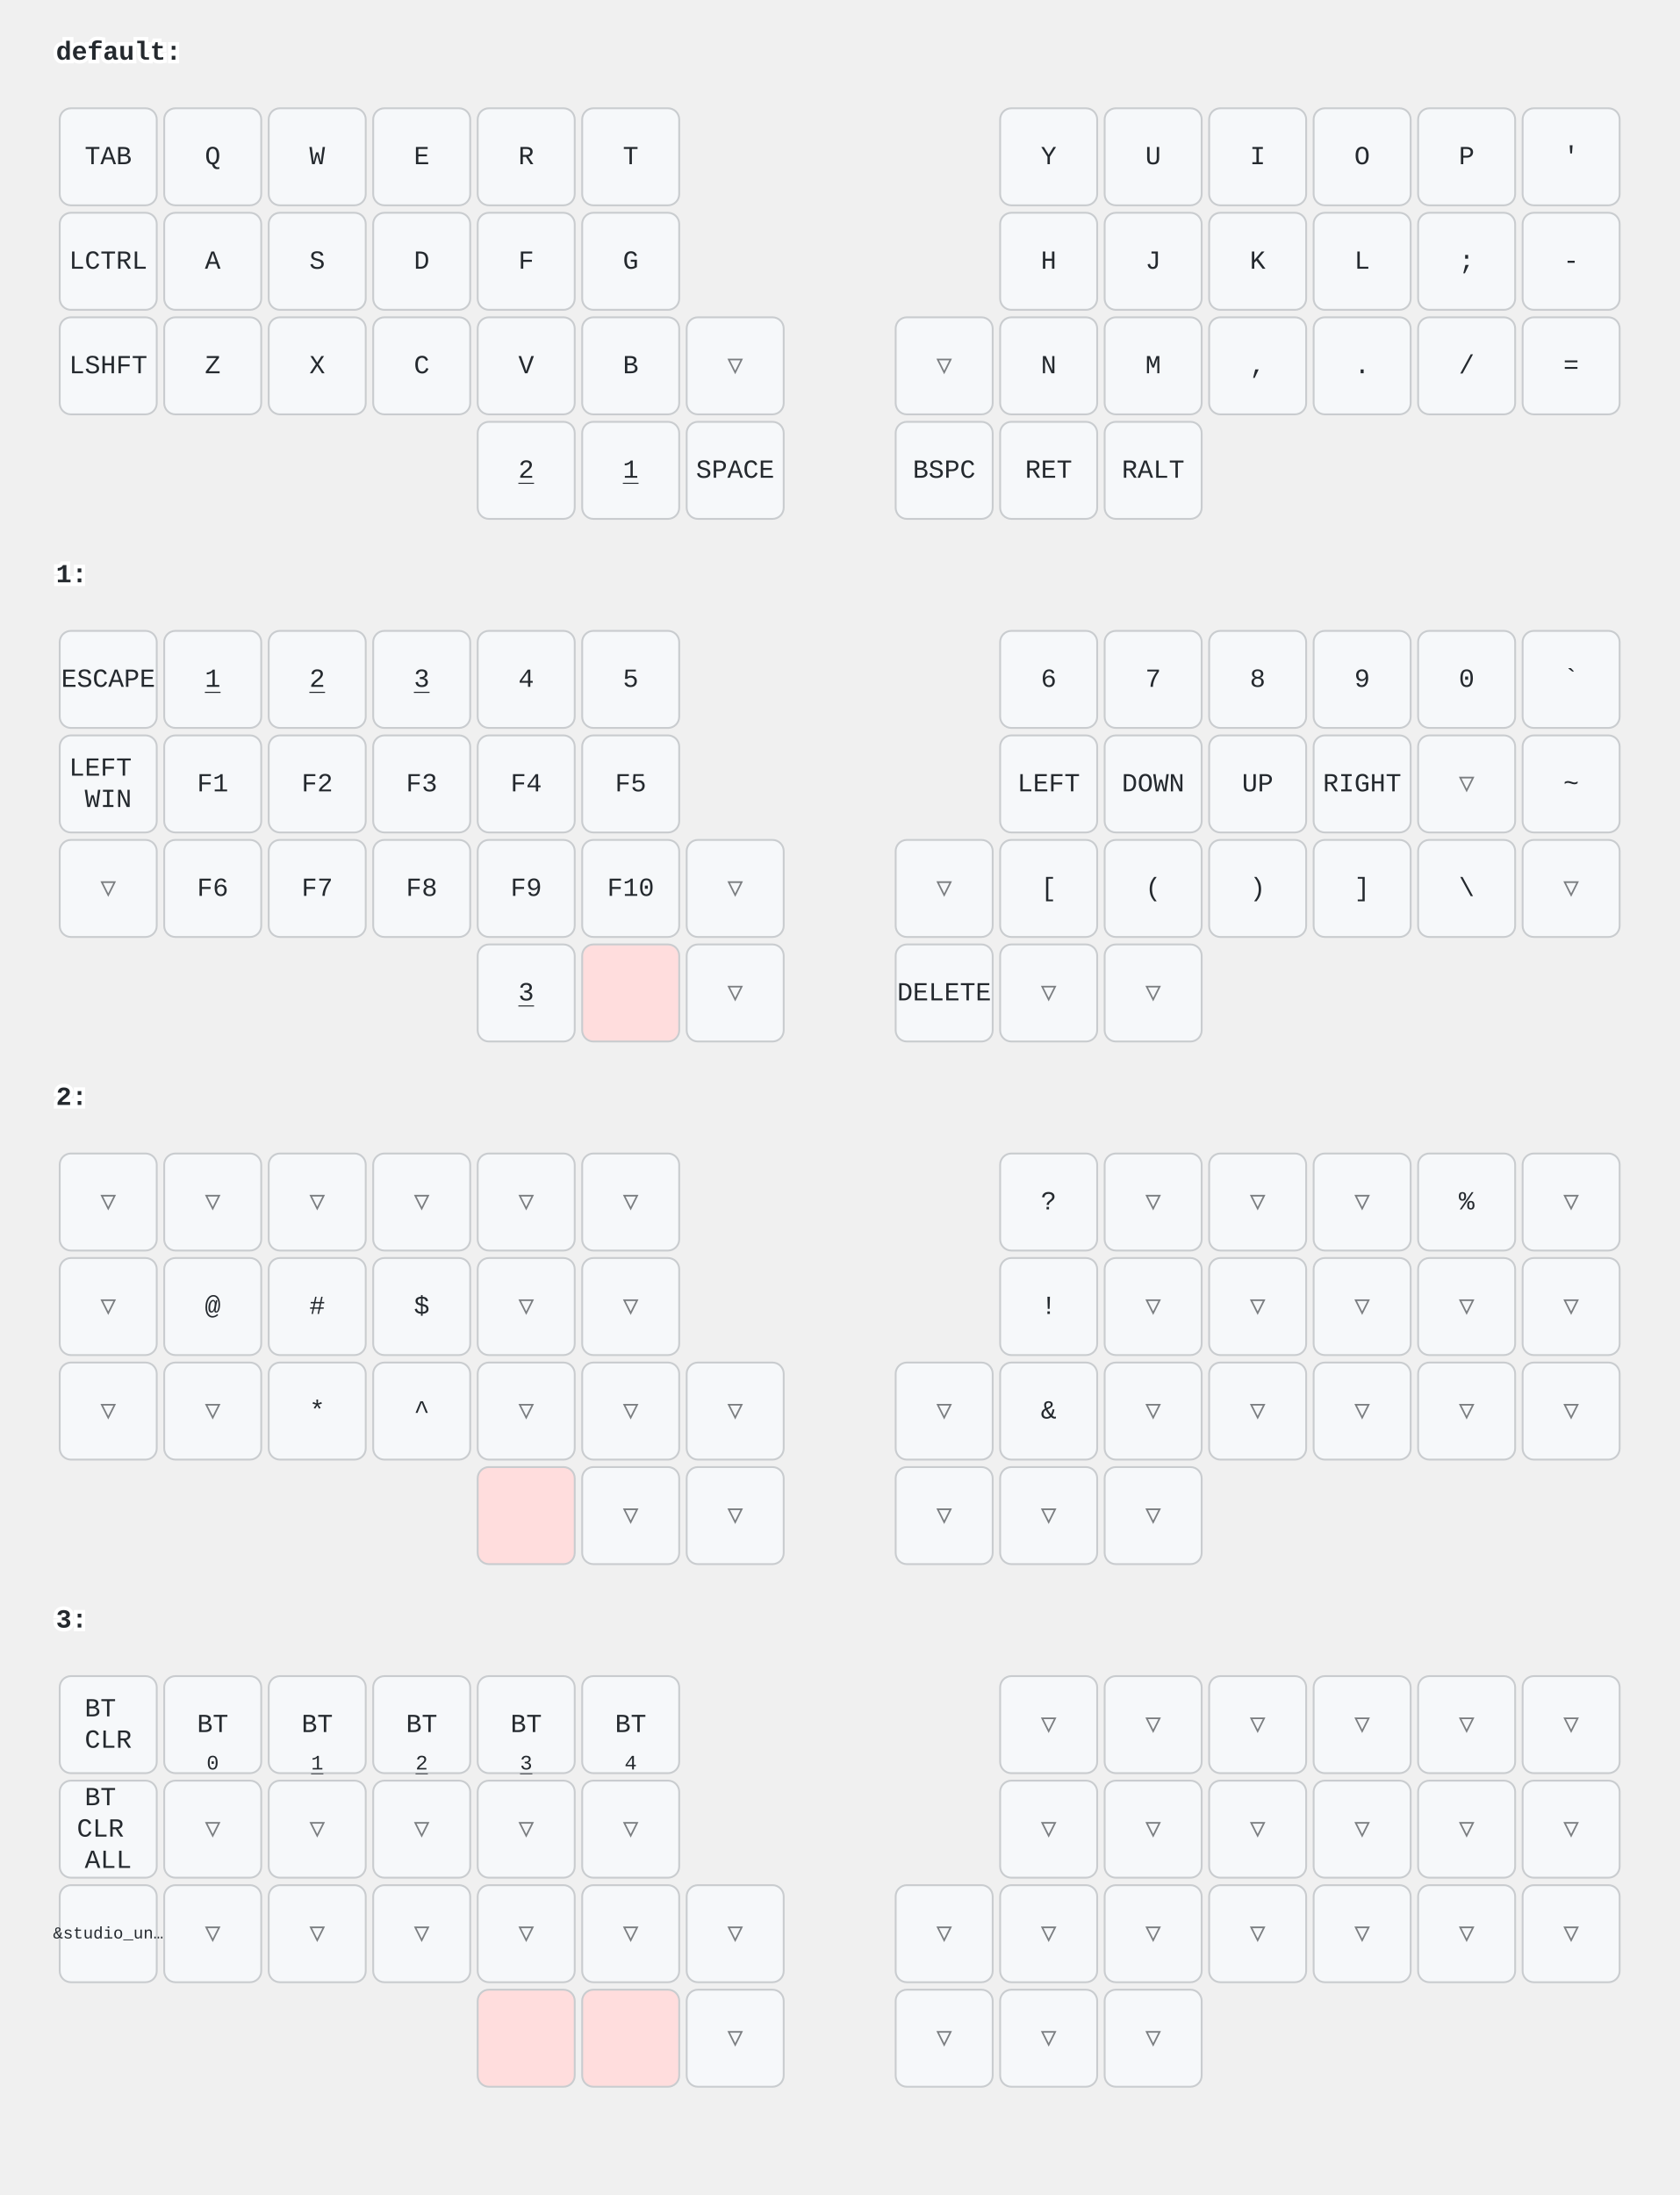
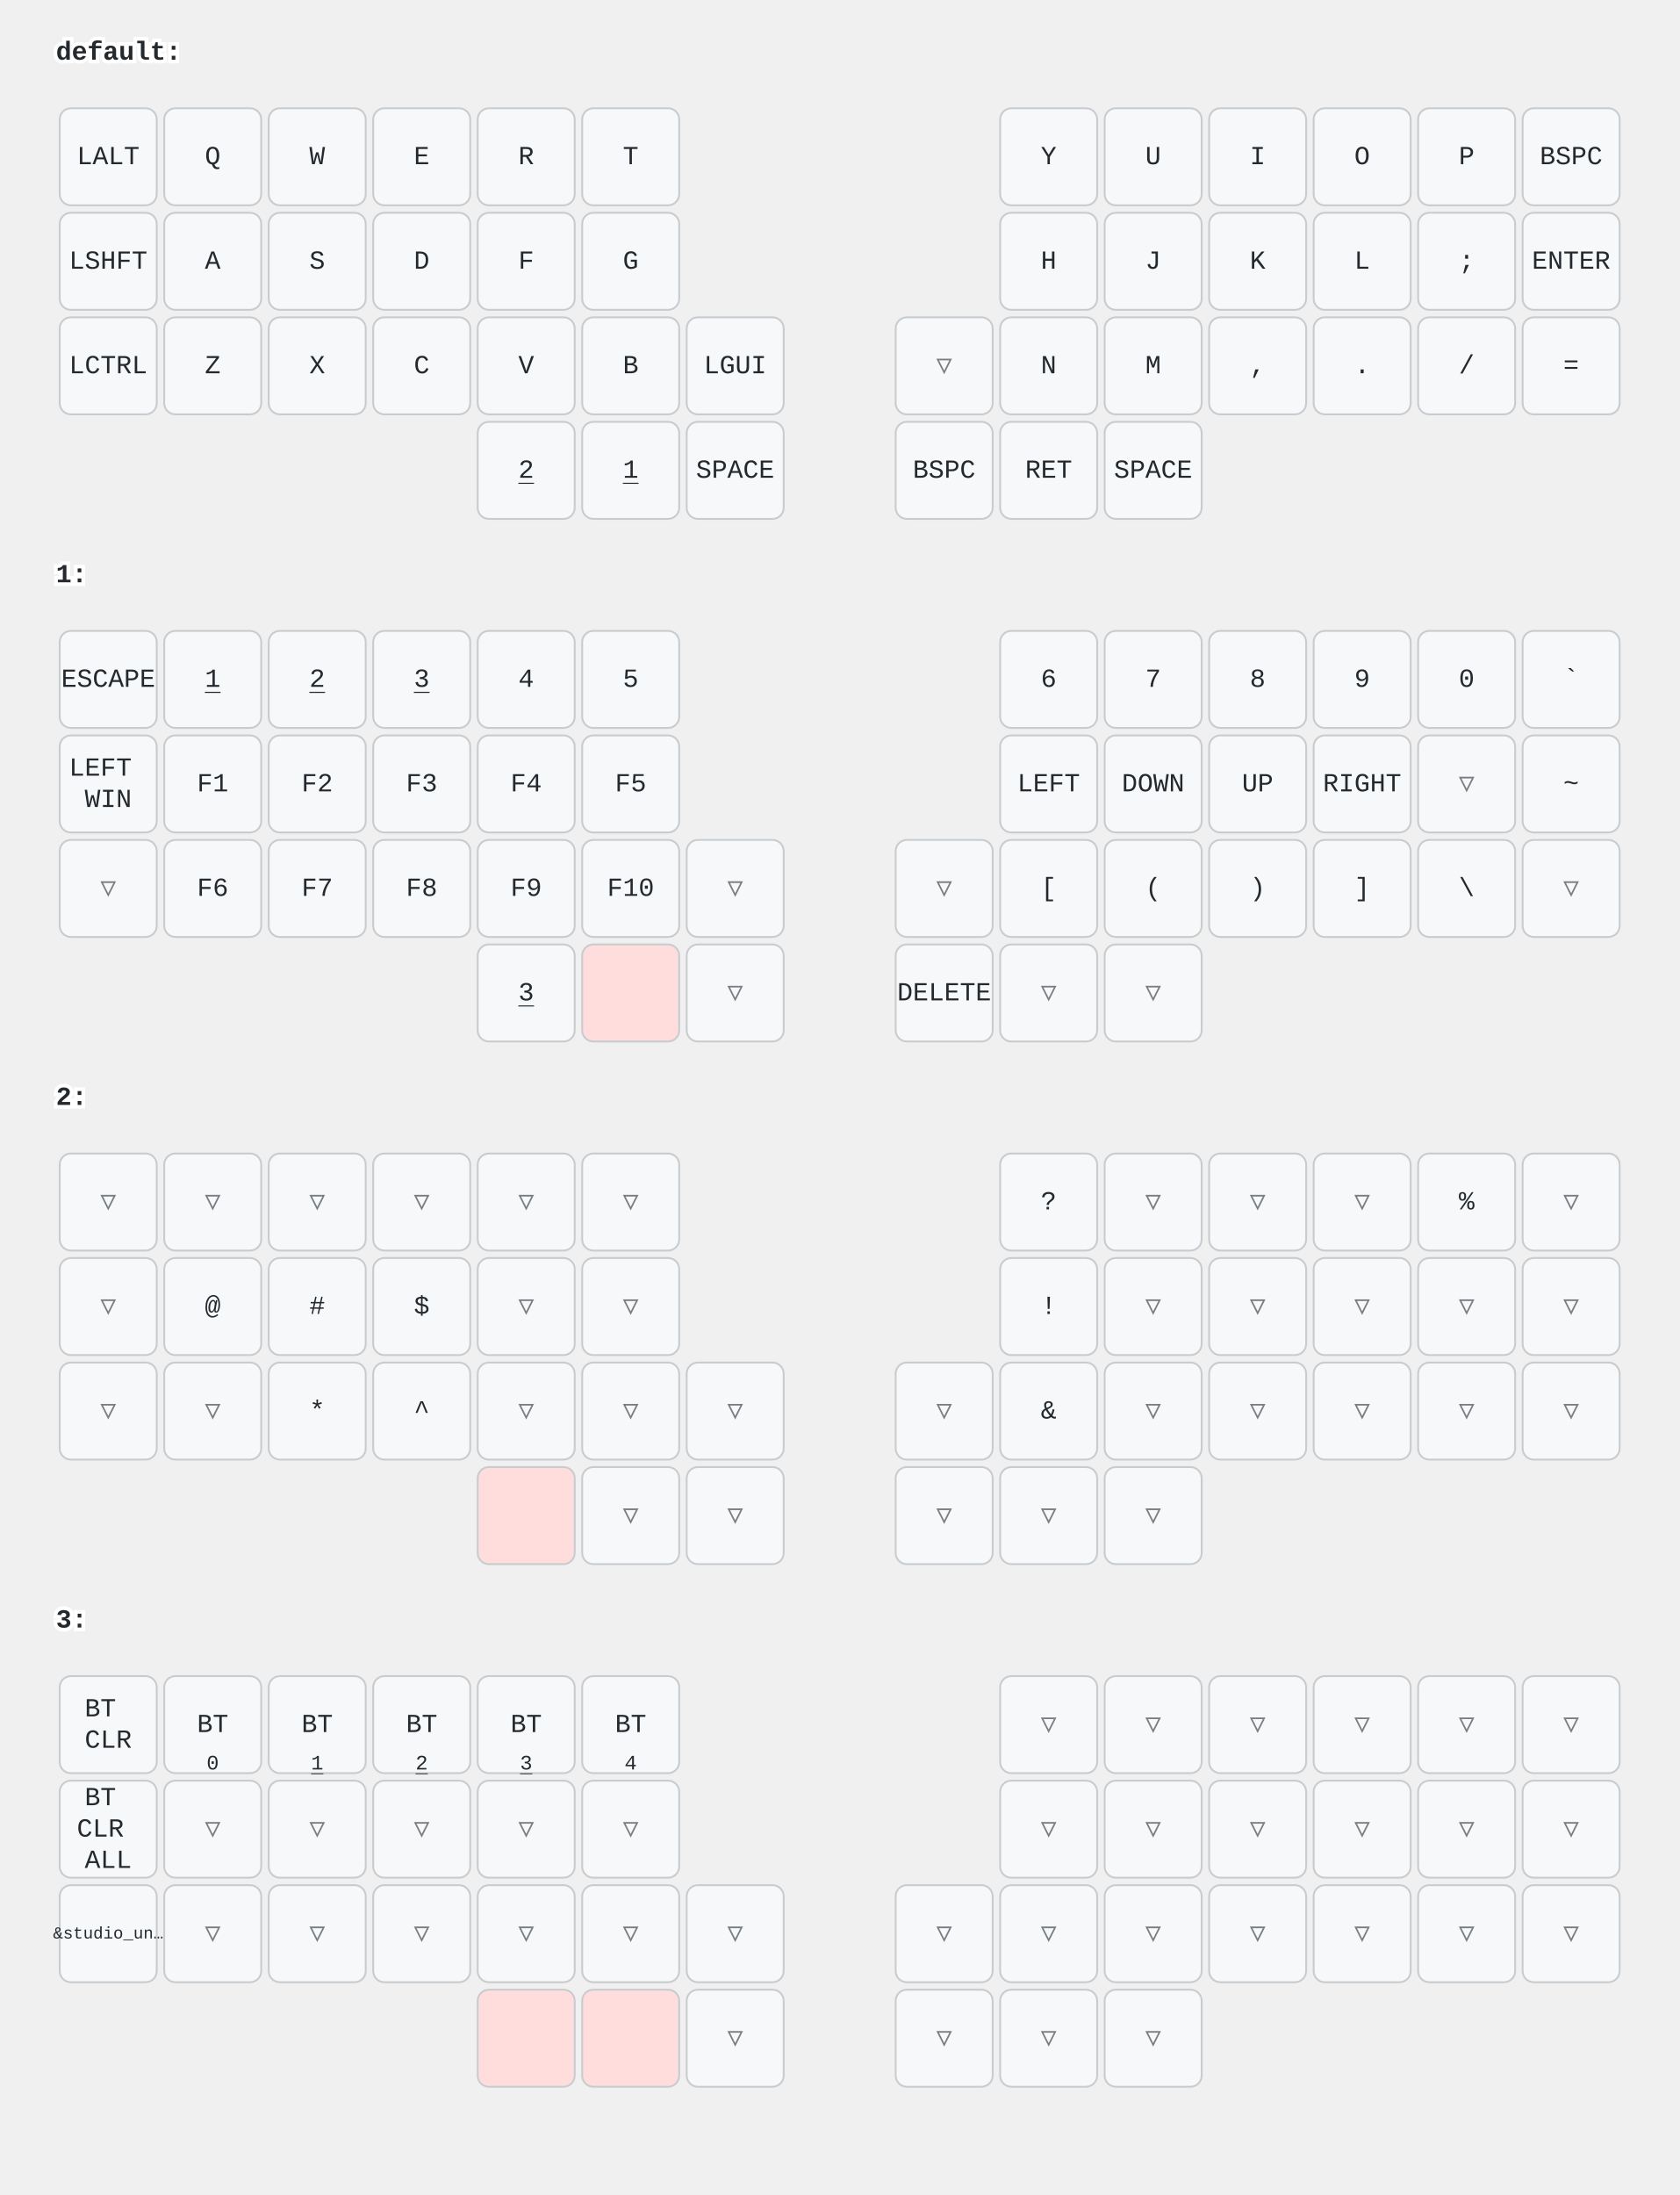
<svg xmlns="http://www.w3.org/2000/svg" width="900" height="1176" viewBox="0 0 900 1176" class="keymap">
  <style>/* inherit to force styles through use tags */
svg path {
    fill: inherit;
}

/* font and background color specifications */
svg.keymap {
    font-family: SFMono-Regular,Consolas,Liberation Mono,Menlo,monospace;
    font-size: 14px;
    font-kerning: normal;
    text-rendering: optimizeLegibility;
    fill: #24292e;
}

/* default key styling */
rect.key {
    fill: #f6f8fa;
}

rect.key, rect.combo {
    stroke: #c9cccf;
    stroke-width: 1;
}

/* default key side styling, only used is draw_key_sides is set */
rect.side {
    filter: brightness(90%);
}

/* color accent for combo boxes */
rect.combo, rect.combo-separate {
    fill: #cdf;
}

/* color accent for held keys */
rect.held, rect.combo.held {
    fill: #fdd;
}

/* color accent for ghost (optional) keys */
rect.ghost, rect.combo.ghost {
    stroke-dasharray: 4, 4;
    stroke-width: 2;
}

text {
    text-anchor: middle;
    dominant-baseline: middle;
}

/* styling for layer labels */
text.label {
    font-weight: bold;
    text-anchor: start;
    stroke: white;
    stroke-width: 4;
    paint-order: stroke;
}

/* styling for optional footer */
text.footer {
    text-anchor: end;
    dominant-baseline: auto;
    stroke: white;
    stroke-width: 4;
    paint-order: stroke;
}

/* styling for combo tap, and key non-tap label text */
text.combo, text.hold, text.shifted, text.left, text.right, text.tl, text.tr, text.bl, text.br {
    font-size: 11px;
}

text.hold, text.bl, text.br {
    text-anchor: middle;
    dominant-baseline: auto;
}

text.shifted, text.tl, text.tr {
    text-anchor: middle;
    dominant-baseline: hanging;
}

text.left, text.tl, text.bl {
    text-anchor: start;
}

text.right, text.tr, text.br {
    text-anchor: end;
}

text.layer-activator {
    text-decoration: underline;
}

/* styling for hold/shifted label text in combo box */
text.combo.hold, text.combo.shifted, text.combo.left, text.combo.right {
    font-size: 8px;
}

/* lighter symbol for transparent keys */
text.trans {
    fill: #7b7e81;
}

/* styling for combo dendrons */
path.combo {
    stroke-width: 1;
    stroke: gray;
    fill: none;
}

/* Start Tabler Icons Cleanup */
/* cannot use height/width with glyphs */
.icon-tabler &gt; path {
    fill: inherit;
    stroke: inherit;
    stroke-width: 2;
}
/* hide tabler's default box */
.icon-tabler &gt; path[stroke="none"][fill="none"] {
    visibility: hidden;
}
/* End Tabler Icons Cleanup */
</style>
  <g transform="translate(30, 0)" class="layer-default">
    <text x="0" y="28" class="label" id="default">default:</text>
    <g transform="translate(0, 56)">
      <g transform="translate(28, 28)" class="key keypos-0">
        <rect rx="6" ry="6" x="-26" y="-26" width="52" height="52" class="key" />
-         <text x="0" y="0" class="key tap">TAB</text>
+         <text x="0" y="0" class="key tap">LALT</text>
      </g>
      <g transform="translate(84, 28)" class="key keypos-1">
        <rect rx="6" ry="6" x="-26" y="-26" width="52" height="52" class="key" />
        <text x="0" y="0" class="key tap">Q</text>
      </g>
      <g transform="translate(140, 28)" class="key keypos-2">
        <rect rx="6" ry="6" x="-26" y="-26" width="52" height="52" class="key" />
        <text x="0" y="0" class="key tap">W</text>
      </g>
      <g transform="translate(196, 28)" class="key keypos-3">
        <rect rx="6" ry="6" x="-26" y="-26" width="52" height="52" class="key" />
        <text x="0" y="0" class="key tap">E</text>
      </g>
      <g transform="translate(252, 28)" class="key keypos-4">
        <rect rx="6" ry="6" x="-26" y="-26" width="52" height="52" class="key" />
        <text x="0" y="0" class="key tap">R</text>
      </g>
      <g transform="translate(308, 28)" class="key keypos-5">
        <rect rx="6" ry="6" x="-26" y="-26" width="52" height="52" class="key" />
        <text x="0" y="0" class="key tap">T</text>
      </g>
      <g transform="translate(532, 28)" class="key keypos-6">
        <rect rx="6" ry="6" x="-26" y="-26" width="52" height="52" class="key" />
        <text x="0" y="0" class="key tap">Y</text>
      </g>
      <g transform="translate(588, 28)" class="key keypos-7">
        <rect rx="6" ry="6" x="-26" y="-26" width="52" height="52" class="key" />
        <text x="0" y="0" class="key tap">U</text>
      </g>
      <g transform="translate(644, 28)" class="key keypos-8">
        <rect rx="6" ry="6" x="-26" y="-26" width="52" height="52" class="key" />
        <text x="0" y="0" class="key tap">I</text>
      </g>
      <g transform="translate(700, 28)" class="key keypos-9">
        <rect rx="6" ry="6" x="-26" y="-26" width="52" height="52" class="key" />
        <text x="0" y="0" class="key tap">O</text>
      </g>
      <g transform="translate(756, 28)" class="key keypos-10">
        <rect rx="6" ry="6" x="-26" y="-26" width="52" height="52" class="key" />
        <text x="0" y="0" class="key tap">P</text>
      </g>
      <g transform="translate(812, 28)" class="key keypos-11">
        <rect rx="6" ry="6" x="-26" y="-26" width="52" height="52" class="key" />
-         <text x="0" y="0" class="key tap">'</text>
+         <text x="0" y="0" class="key tap">BSPC</text>
      </g>
      <g transform="translate(28, 84)" class="key keypos-12">
        <rect rx="6" ry="6" x="-26" y="-26" width="52" height="52" class="key" />
+         <text x="0" y="0" class="key tap">LSHFT</text>
+       </g>
+       <g transform="translate(84, 84)" class="key keypos-13">
+         <rect rx="6" ry="6" x="-26" y="-26" width="52" height="52" class="key" />
+         <text x="0" y="0" class="key tap">A</text>
+       </g>
+       <g transform="translate(140, 84)" class="key keypos-14">
+         <rect rx="6" ry="6" x="-26" y="-26" width="52" height="52" class="key" />
+         <text x="0" y="0" class="key tap">S</text>
+       </g>
+       <g transform="translate(196, 84)" class="key keypos-15">
+         <rect rx="6" ry="6" x="-26" y="-26" width="52" height="52" class="key" />
+         <text x="0" y="0" class="key tap">D</text>
+       </g>
+       <g transform="translate(252, 84)" class="key keypos-16">
+         <rect rx="6" ry="6" x="-26" y="-26" width="52" height="52" class="key" />
+         <text x="0" y="0" class="key tap">F</text>
+       </g>
+       <g transform="translate(308, 84)" class="key keypos-17">
+         <rect rx="6" ry="6" x="-26" y="-26" width="52" height="52" class="key" />
+         <text x="0" y="0" class="key tap">G</text>
+       </g>
+       <g transform="translate(532, 84)" class="key keypos-18">
+         <rect rx="6" ry="6" x="-26" y="-26" width="52" height="52" class="key" />
+         <text x="0" y="0" class="key tap">H</text>
+       </g>
+       <g transform="translate(588, 84)" class="key keypos-19">
+         <rect rx="6" ry="6" x="-26" y="-26" width="52" height="52" class="key" />
+         <text x="0" y="0" class="key tap">J</text>
+       </g>
+       <g transform="translate(644, 84)" class="key keypos-20">
+         <rect rx="6" ry="6" x="-26" y="-26" width="52" height="52" class="key" />
+         <text x="0" y="0" class="key tap">K</text>
+       </g>
+       <g transform="translate(700, 84)" class="key keypos-21">
+         <rect rx="6" ry="6" x="-26" y="-26" width="52" height="52" class="key" />
+         <text x="0" y="0" class="key tap">L</text>
+       </g>
+       <g transform="translate(756, 84)" class="key keypos-22">
+         <rect rx="6" ry="6" x="-26" y="-26" width="52" height="52" class="key" />
+         <text x="0" y="0" class="key tap">;</text>
+       </g>
+       <g transform="translate(812, 84)" class="key keypos-23">
+         <rect rx="6" ry="6" x="-26" y="-26" width="52" height="52" class="key" />
+         <text x="0" y="0" class="key tap">ENTER</text>
+       </g>
+       <g transform="translate(28, 140)" class="key keypos-24">
+         <rect rx="6" ry="6" x="-26" y="-26" width="52" height="52" class="key" />
        <text x="0" y="0" class="key tap">LCTRL</text>
      </g>
-       <g transform="translate(84, 84)" class="key keypos-13">
-         <rect rx="6" ry="6" x="-26" y="-26" width="52" height="52" class="key" />
-         <text x="0" y="0" class="key tap">A</text>
-       </g>
-       <g transform="translate(140, 84)" class="key keypos-14">
-         <rect rx="6" ry="6" x="-26" y="-26" width="52" height="52" class="key" />
-         <text x="0" y="0" class="key tap">S</text>
-       </g>
-       <g transform="translate(196, 84)" class="key keypos-15">
-         <rect rx="6" ry="6" x="-26" y="-26" width="52" height="52" class="key" />
-         <text x="0" y="0" class="key tap">D</text>
-       </g>
-       <g transform="translate(252, 84)" class="key keypos-16">
-         <rect rx="6" ry="6" x="-26" y="-26" width="52" height="52" class="key" />
-         <text x="0" y="0" class="key tap">F</text>
-       </g>
-       <g transform="translate(308, 84)" class="key keypos-17">
-         <rect rx="6" ry="6" x="-26" y="-26" width="52" height="52" class="key" />
-         <text x="0" y="0" class="key tap">G</text>
-       </g>
-       <g transform="translate(532, 84)" class="key keypos-18">
-         <rect rx="6" ry="6" x="-26" y="-26" width="52" height="52" class="key" />
-         <text x="0" y="0" class="key tap">H</text>
-       </g>
-       <g transform="translate(588, 84)" class="key keypos-19">
-         <rect rx="6" ry="6" x="-26" y="-26" width="52" height="52" class="key" />
-         <text x="0" y="0" class="key tap">J</text>
-       </g>
-       <g transform="translate(644, 84)" class="key keypos-20">
-         <rect rx="6" ry="6" x="-26" y="-26" width="52" height="52" class="key" />
-         <text x="0" y="0" class="key tap">K</text>
-       </g>
-       <g transform="translate(700, 84)" class="key keypos-21">
-         <rect rx="6" ry="6" x="-26" y="-26" width="52" height="52" class="key" />
-         <text x="0" y="0" class="key tap">L</text>
-       </g>
-       <g transform="translate(756, 84)" class="key keypos-22">
-         <rect rx="6" ry="6" x="-26" y="-26" width="52" height="52" class="key" />
-         <text x="0" y="0" class="key tap">;</text>
-       </g>
-       <g transform="translate(812, 84)" class="key keypos-23">
-         <rect rx="6" ry="6" x="-26" y="-26" width="52" height="52" class="key" />
-         <text x="0" y="0" class="key tap">-</text>
-       </g>
-       <g transform="translate(28, 140)" class="key keypos-24">
-         <rect rx="6" ry="6" x="-26" y="-26" width="52" height="52" class="key" />
-         <text x="0" y="0" class="key tap">LSHFT</text>
-       </g>
      <g transform="translate(84, 140)" class="key keypos-25">
        <rect rx="6" ry="6" x="-26" y="-26" width="52" height="52" class="key" />
        <text x="0" y="0" class="key tap">Z</text>
      </g>
      <g transform="translate(140, 140)" class="key keypos-26">
        <rect rx="6" ry="6" x="-26" y="-26" width="52" height="52" class="key" />
        <text x="0" y="0" class="key tap">X</text>
      </g>
      <g transform="translate(196, 140)" class="key keypos-27">
        <rect rx="6" ry="6" x="-26" y="-26" width="52" height="52" class="key" />
        <text x="0" y="0" class="key tap">C</text>
      </g>
      <g transform="translate(252, 140)" class="key keypos-28">
        <rect rx="6" ry="6" x="-26" y="-26" width="52" height="52" class="key" />
        <text x="0" y="0" class="key tap">V</text>
      </g>
      <g transform="translate(308, 140)" class="key keypos-29">
        <rect rx="6" ry="6" x="-26" y="-26" width="52" height="52" class="key" />
        <text x="0" y="0" class="key tap">B</text>
      </g>
-       <g transform="translate(364, 140)" class="key trans keypos-30">
-         <rect rx="6" ry="6" x="-26" y="-26" width="52" height="52" class="key trans" />
-         <text x="0" y="0" class="key trans tap">▽</text>
+       <g transform="translate(364, 140)" class="key keypos-30">
+         <rect rx="6" ry="6" x="-26" y="-26" width="52" height="52" class="key" />
+         <text x="0" y="0" class="key tap">LGUI</text>
      </g>
      <g transform="translate(476, 140)" class="key trans keypos-31">
        <rect rx="6" ry="6" x="-26" y="-26" width="52" height="52" class="key trans" />
        <text x="0" y="0" class="key trans tap">▽</text>
      </g>
      <g transform="translate(532, 140)" class="key keypos-32">
        <rect rx="6" ry="6" x="-26" y="-26" width="52" height="52" class="key" />
        <text x="0" y="0" class="key tap">N</text>
      </g>
      <g transform="translate(588, 140)" class="key keypos-33">
        <rect rx="6" ry="6" x="-26" y="-26" width="52" height="52" class="key" />
        <text x="0" y="0" class="key tap">M</text>
      </g>
      <g transform="translate(644, 140)" class="key keypos-34">
        <rect rx="6" ry="6" x="-26" y="-26" width="52" height="52" class="key" />
        <text x="0" y="0" class="key tap">,</text>
      </g>
      <g transform="translate(700, 140)" class="key keypos-35">
        <rect rx="6" ry="6" x="-26" y="-26" width="52" height="52" class="key" />
        <text x="0" y="0" class="key tap">.</text>
      </g>
      <g transform="translate(756, 140)" class="key keypos-36">
        <rect rx="6" ry="6" x="-26" y="-26" width="52" height="52" class="key" />
        <text x="0" y="0" class="key tap">/</text>
      </g>
      <g transform="translate(812, 140)" class="key keypos-37">
        <rect rx="6" ry="6" x="-26" y="-26" width="52" height="52" class="key" />
        <text x="0" y="0" class="key tap">=</text>
      </g>
      <g transform="translate(252, 196)" class="key keypos-38">
        <rect rx="6" ry="6" x="-26" y="-26" width="52" height="52" class="key" />
        <a href="#x_x">
          <text x="0" y="0" class="key tap layer-activator">2</text>
        </a>
      </g>
      <g transform="translate(308, 196)" class="key keypos-39">
        <rect rx="6" ry="6" x="-26" y="-26" width="52" height="52" class="key" />
        <a href="#x_x">
          <text x="0" y="0" class="key tap layer-activator">1</text>
        </a>
      </g>
      <g transform="translate(364, 196)" class="key keypos-40">
        <rect rx="6" ry="6" x="-26" y="-26" width="52" height="52" class="key" />
        <text x="0" y="0" class="key tap">SPACE</text>
      </g>
      <g transform="translate(476, 196)" class="key keypos-41">
        <rect rx="6" ry="6" x="-26" y="-26" width="52" height="52" class="key" />
        <text x="0" y="0" class="key tap">BSPC</text>
      </g>
      <g transform="translate(532, 196)" class="key keypos-42">
        <rect rx="6" ry="6" x="-26" y="-26" width="52" height="52" class="key" />
        <text x="0" y="0" class="key tap">RET</text>
      </g>
      <g transform="translate(588, 196)" class="key keypos-43">
        <rect rx="6" ry="6" x="-26" y="-26" width="52" height="52" class="key" />
-         <text x="0" y="0" class="key tap">RALT</text>
+         <text x="0" y="0" class="key tap">SPACE</text>
      </g>
    </g>
  </g>
  <g transform="translate(30, 280)" class="layer-1">
    <text x="0" y="28" class="label" id="x_x">1:</text>
    <g transform="translate(0, 56)">
      <g transform="translate(28, 28)" class="key keypos-0">
        <rect rx="6" ry="6" x="-26" y="-26" width="52" height="52" class="key" />
        <text x="0" y="0" class="key tap">ESCAPE</text>
      </g>
      <g transform="translate(84, 28)" class="key keypos-1">
        <rect rx="6" ry="6" x="-26" y="-26" width="52" height="52" class="key" />
        <a href="#x_x">
          <text x="0" y="0" class="key tap layer-activator">1</text>
        </a>
      </g>
      <g transform="translate(140, 28)" class="key keypos-2">
        <rect rx="6" ry="6" x="-26" y="-26" width="52" height="52" class="key" />
        <a href="#x_x">
          <text x="0" y="0" class="key tap layer-activator">2</text>
        </a>
      </g>
      <g transform="translate(196, 28)" class="key keypos-3">
        <rect rx="6" ry="6" x="-26" y="-26" width="52" height="52" class="key" />
        <a href="#x_x">
          <text x="0" y="0" class="key tap layer-activator">3</text>
        </a>
      </g>
      <g transform="translate(252, 28)" class="key keypos-4">
        <rect rx="6" ry="6" x="-26" y="-26" width="52" height="52" class="key" />
        <text x="0" y="0" class="key tap">4</text>
      </g>
      <g transform="translate(308, 28)" class="key keypos-5">
        <rect rx="6" ry="6" x="-26" y="-26" width="52" height="52" class="key" />
        <text x="0" y="0" class="key tap">5</text>
      </g>
      <g transform="translate(532, 28)" class="key keypos-6">
        <rect rx="6" ry="6" x="-26" y="-26" width="52" height="52" class="key" />
        <text x="0" y="0" class="key tap">6</text>
      </g>
      <g transform="translate(588, 28)" class="key keypos-7">
        <rect rx="6" ry="6" x="-26" y="-26" width="52" height="52" class="key" />
        <text x="0" y="0" class="key tap">7</text>
      </g>
      <g transform="translate(644, 28)" class="key keypos-8">
        <rect rx="6" ry="6" x="-26" y="-26" width="52" height="52" class="key" />
        <text x="0" y="0" class="key tap">8</text>
      </g>
      <g transform="translate(700, 28)" class="key keypos-9">
        <rect rx="6" ry="6" x="-26" y="-26" width="52" height="52" class="key" />
        <text x="0" y="0" class="key tap">9</text>
      </g>
      <g transform="translate(756, 28)" class="key keypos-10">
        <rect rx="6" ry="6" x="-26" y="-26" width="52" height="52" class="key" />
        <text x="0" y="0" class="key tap">0</text>
      </g>
      <g transform="translate(812, 28)" class="key keypos-11">
        <rect rx="6" ry="6" x="-26" y="-26" width="52" height="52" class="key" />
        <text x="0" y="0" class="key tap">`</text>
      </g>
      <g transform="translate(28, 84)" class="key keypos-12">
        <rect rx="6" ry="6" x="-26" y="-26" width="52" height="52" class="key" />
        <text x="0" y="0" class="key tap">
          <tspan x="0" dy="-0.6em">LEFT</tspan>
          <tspan x="0" dy="1.2em">WIN</tspan>
        </text>
      </g>
      <g transform="translate(84, 84)" class="key keypos-13">
        <rect rx="6" ry="6" x="-26" y="-26" width="52" height="52" class="key" />
        <text x="0" y="0" class="key tap">F1</text>
      </g>
      <g transform="translate(140, 84)" class="key keypos-14">
        <rect rx="6" ry="6" x="-26" y="-26" width="52" height="52" class="key" />
        <text x="0" y="0" class="key tap">F2</text>
      </g>
      <g transform="translate(196, 84)" class="key keypos-15">
        <rect rx="6" ry="6" x="-26" y="-26" width="52" height="52" class="key" />
        <text x="0" y="0" class="key tap">F3</text>
      </g>
      <g transform="translate(252, 84)" class="key keypos-16">
        <rect rx="6" ry="6" x="-26" y="-26" width="52" height="52" class="key" />
        <text x="0" y="0" class="key tap">F4</text>
      </g>
      <g transform="translate(308, 84)" class="key keypos-17">
        <rect rx="6" ry="6" x="-26" y="-26" width="52" height="52" class="key" />
        <text x="0" y="0" class="key tap">F5</text>
      </g>
      <g transform="translate(532, 84)" class="key keypos-18">
        <rect rx="6" ry="6" x="-26" y="-26" width="52" height="52" class="key" />
        <text x="0" y="0" class="key tap">LEFT</text>
      </g>
      <g transform="translate(588, 84)" class="key keypos-19">
        <rect rx="6" ry="6" x="-26" y="-26" width="52" height="52" class="key" />
        <text x="0" y="0" class="key tap">DOWN</text>
      </g>
      <g transform="translate(644, 84)" class="key keypos-20">
        <rect rx="6" ry="6" x="-26" y="-26" width="52" height="52" class="key" />
        <text x="0" y="0" class="key tap">UP</text>
      </g>
      <g transform="translate(700, 84)" class="key keypos-21">
        <rect rx="6" ry="6" x="-26" y="-26" width="52" height="52" class="key" />
        <text x="0" y="0" class="key tap">RIGHT</text>
      </g>
      <g transform="translate(756, 84)" class="key trans keypos-22">
        <rect rx="6" ry="6" x="-26" y="-26" width="52" height="52" class="key trans" />
        <text x="0" y="0" class="key trans tap">▽</text>
      </g>
      <g transform="translate(812, 84)" class="key keypos-23">
        <rect rx="6" ry="6" x="-26" y="-26" width="52" height="52" class="key" />
        <text x="0" y="0" class="key tap">~</text>
      </g>
      <g transform="translate(28, 140)" class="key trans keypos-24">
        <rect rx="6" ry="6" x="-26" y="-26" width="52" height="52" class="key trans" />
        <text x="0" y="0" class="key trans tap">▽</text>
      </g>
      <g transform="translate(84, 140)" class="key keypos-25">
        <rect rx="6" ry="6" x="-26" y="-26" width="52" height="52" class="key" />
        <text x="0" y="0" class="key tap">F6</text>
      </g>
      <g transform="translate(140, 140)" class="key keypos-26">
        <rect rx="6" ry="6" x="-26" y="-26" width="52" height="52" class="key" />
        <text x="0" y="0" class="key tap">F7</text>
      </g>
      <g transform="translate(196, 140)" class="key keypos-27">
        <rect rx="6" ry="6" x="-26" y="-26" width="52" height="52" class="key" />
        <text x="0" y="0" class="key tap">F8</text>
      </g>
      <g transform="translate(252, 140)" class="key keypos-28">
        <rect rx="6" ry="6" x="-26" y="-26" width="52" height="52" class="key" />
        <text x="0" y="0" class="key tap">F9</text>
      </g>
      <g transform="translate(308, 140)" class="key keypos-29">
        <rect rx="6" ry="6" x="-26" y="-26" width="52" height="52" class="key" />
        <text x="0" y="0" class="key tap">F10</text>
      </g>
      <g transform="translate(364, 140)" class="key trans keypos-30">
        <rect rx="6" ry="6" x="-26" y="-26" width="52" height="52" class="key trans" />
        <text x="0" y="0" class="key trans tap">▽</text>
      </g>
      <g transform="translate(476, 140)" class="key trans keypos-31">
        <rect rx="6" ry="6" x="-26" y="-26" width="52" height="52" class="key trans" />
        <text x="0" y="0" class="key trans tap">▽</text>
      </g>
      <g transform="translate(532, 140)" class="key keypos-32">
        <rect rx="6" ry="6" x="-26" y="-26" width="52" height="52" class="key" />
        <text x="0" y="0" class="key tap">[</text>
      </g>
      <g transform="translate(588, 140)" class="key keypos-33">
        <rect rx="6" ry="6" x="-26" y="-26" width="52" height="52" class="key" />
        <text x="0" y="0" class="key tap">(</text>
      </g>
      <g transform="translate(644, 140)" class="key keypos-34">
        <rect rx="6" ry="6" x="-26" y="-26" width="52" height="52" class="key" />
        <text x="0" y="0" class="key tap">)</text>
      </g>
      <g transform="translate(700, 140)" class="key keypos-35">
        <rect rx="6" ry="6" x="-26" y="-26" width="52" height="52" class="key" />
        <text x="0" y="0" class="key tap">]</text>
      </g>
      <g transform="translate(756, 140)" class="key keypos-36">
        <rect rx="6" ry="6" x="-26" y="-26" width="52" height="52" class="key" />
        <text x="0" y="0" class="key tap">\</text>
      </g>
      <g transform="translate(812, 140)" class="key trans keypos-37">
        <rect rx="6" ry="6" x="-26" y="-26" width="52" height="52" class="key trans" />
        <text x="0" y="0" class="key trans tap">▽</text>
      </g>
      <g transform="translate(252, 196)" class="key keypos-38">
        <rect rx="6" ry="6" x="-26" y="-26" width="52" height="52" class="key" />
        <a href="#x_x">
          <text x="0" y="0" class="key tap layer-activator">3</text>
        </a>
      </g>
      <g transform="translate(308, 196)" class="key held keypos-39">
        <rect rx="6" ry="6" x="-26" y="-26" width="52" height="52" class="key held" />
      </g>
      <g transform="translate(364, 196)" class="key trans keypos-40">
        <rect rx="6" ry="6" x="-26" y="-26" width="52" height="52" class="key trans" />
        <text x="0" y="0" class="key trans tap">▽</text>
      </g>
      <g transform="translate(476, 196)" class="key keypos-41">
        <rect rx="6" ry="6" x="-26" y="-26" width="52" height="52" class="key" />
        <text x="0" y="0" class="key tap">DELETE</text>
      </g>
      <g transform="translate(532, 196)" class="key trans keypos-42">
        <rect rx="6" ry="6" x="-26" y="-26" width="52" height="52" class="key trans" />
        <text x="0" y="0" class="key trans tap">▽</text>
      </g>
      <g transform="translate(588, 196)" class="key trans keypos-43">
        <rect rx="6" ry="6" x="-26" y="-26" width="52" height="52" class="key trans" />
        <text x="0" y="0" class="key trans tap">▽</text>
      </g>
    </g>
  </g>
  <g transform="translate(30, 560)" class="layer-2">
    <text x="0" y="28" class="label" id="x_x">2:</text>
    <g transform="translate(0, 56)">
      <g transform="translate(28, 28)" class="key trans keypos-0">
        <rect rx="6" ry="6" x="-26" y="-26" width="52" height="52" class="key trans" />
        <text x="0" y="0" class="key trans tap">▽</text>
      </g>
      <g transform="translate(84, 28)" class="key trans keypos-1">
        <rect rx="6" ry="6" x="-26" y="-26" width="52" height="52" class="key trans" />
        <text x="0" y="0" class="key trans tap">▽</text>
      </g>
      <g transform="translate(140, 28)" class="key trans keypos-2">
        <rect rx="6" ry="6" x="-26" y="-26" width="52" height="52" class="key trans" />
        <text x="0" y="0" class="key trans tap">▽</text>
      </g>
      <g transform="translate(196, 28)" class="key trans keypos-3">
        <rect rx="6" ry="6" x="-26" y="-26" width="52" height="52" class="key trans" />
        <text x="0" y="0" class="key trans tap">▽</text>
      </g>
      <g transform="translate(252, 28)" class="key trans keypos-4">
        <rect rx="6" ry="6" x="-26" y="-26" width="52" height="52" class="key trans" />
        <text x="0" y="0" class="key trans tap">▽</text>
      </g>
      <g transform="translate(308, 28)" class="key trans keypos-5">
        <rect rx="6" ry="6" x="-26" y="-26" width="52" height="52" class="key trans" />
        <text x="0" y="0" class="key trans tap">▽</text>
      </g>
      <g transform="translate(532, 28)" class="key keypos-6">
        <rect rx="6" ry="6" x="-26" y="-26" width="52" height="52" class="key" />
        <text x="0" y="0" class="key tap">?</text>
      </g>
      <g transform="translate(588, 28)" class="key trans keypos-7">
        <rect rx="6" ry="6" x="-26" y="-26" width="52" height="52" class="key trans" />
        <text x="0" y="0" class="key trans tap">▽</text>
      </g>
      <g transform="translate(644, 28)" class="key trans keypos-8">
        <rect rx="6" ry="6" x="-26" y="-26" width="52" height="52" class="key trans" />
        <text x="0" y="0" class="key trans tap">▽</text>
      </g>
      <g transform="translate(700, 28)" class="key trans keypos-9">
        <rect rx="6" ry="6" x="-26" y="-26" width="52" height="52" class="key trans" />
        <text x="0" y="0" class="key trans tap">▽</text>
      </g>
      <g transform="translate(756, 28)" class="key keypos-10">
        <rect rx="6" ry="6" x="-26" y="-26" width="52" height="52" class="key" />
        <text x="0" y="0" class="key tap">%</text>
      </g>
      <g transform="translate(812, 28)" class="key trans keypos-11">
        <rect rx="6" ry="6" x="-26" y="-26" width="52" height="52" class="key trans" />
        <text x="0" y="0" class="key trans tap">▽</text>
      </g>
      <g transform="translate(28, 84)" class="key trans keypos-12">
        <rect rx="6" ry="6" x="-26" y="-26" width="52" height="52" class="key trans" />
        <text x="0" y="0" class="key trans tap">▽</text>
      </g>
      <g transform="translate(84, 84)" class="key keypos-13">
        <rect rx="6" ry="6" x="-26" y="-26" width="52" height="52" class="key" />
        <text x="0" y="0" class="key tap">@</text>
      </g>
      <g transform="translate(140, 84)" class="key keypos-14">
        <rect rx="6" ry="6" x="-26" y="-26" width="52" height="52" class="key" />
        <text x="0" y="0" class="key tap">#</text>
      </g>
      <g transform="translate(196, 84)" class="key keypos-15">
        <rect rx="6" ry="6" x="-26" y="-26" width="52" height="52" class="key" />
        <text x="0" y="0" class="key tap">$</text>
      </g>
      <g transform="translate(252, 84)" class="key trans keypos-16">
        <rect rx="6" ry="6" x="-26" y="-26" width="52" height="52" class="key trans" />
        <text x="0" y="0" class="key trans tap">▽</text>
      </g>
      <g transform="translate(308, 84)" class="key trans keypos-17">
        <rect rx="6" ry="6" x="-26" y="-26" width="52" height="52" class="key trans" />
        <text x="0" y="0" class="key trans tap">▽</text>
      </g>
      <g transform="translate(532, 84)" class="key keypos-18">
        <rect rx="6" ry="6" x="-26" y="-26" width="52" height="52" class="key" />
        <text x="0" y="0" class="key tap">!</text>
      </g>
      <g transform="translate(588, 84)" class="key trans keypos-19">
        <rect rx="6" ry="6" x="-26" y="-26" width="52" height="52" class="key trans" />
        <text x="0" y="0" class="key trans tap">▽</text>
      </g>
      <g transform="translate(644, 84)" class="key trans keypos-20">
        <rect rx="6" ry="6" x="-26" y="-26" width="52" height="52" class="key trans" />
        <text x="0" y="0" class="key trans tap">▽</text>
      </g>
      <g transform="translate(700, 84)" class="key trans keypos-21">
        <rect rx="6" ry="6" x="-26" y="-26" width="52" height="52" class="key trans" />
        <text x="0" y="0" class="key trans tap">▽</text>
      </g>
      <g transform="translate(756, 84)" class="key trans keypos-22">
        <rect rx="6" ry="6" x="-26" y="-26" width="52" height="52" class="key trans" />
        <text x="0" y="0" class="key trans tap">▽</text>
      </g>
      <g transform="translate(812, 84)" class="key trans keypos-23">
        <rect rx="6" ry="6" x="-26" y="-26" width="52" height="52" class="key trans" />
        <text x="0" y="0" class="key trans tap">▽</text>
      </g>
      <g transform="translate(28, 140)" class="key trans keypos-24">
        <rect rx="6" ry="6" x="-26" y="-26" width="52" height="52" class="key trans" />
        <text x="0" y="0" class="key trans tap">▽</text>
      </g>
      <g transform="translate(84, 140)" class="key trans keypos-25">
        <rect rx="6" ry="6" x="-26" y="-26" width="52" height="52" class="key trans" />
        <text x="0" y="0" class="key trans tap">▽</text>
      </g>
      <g transform="translate(140, 140)" class="key keypos-26">
        <rect rx="6" ry="6" x="-26" y="-26" width="52" height="52" class="key" />
        <text x="0" y="0" class="key tap">*</text>
      </g>
      <g transform="translate(196, 140)" class="key keypos-27">
        <rect rx="6" ry="6" x="-26" y="-26" width="52" height="52" class="key" />
        <text x="0" y="0" class="key tap">^</text>
      </g>
      <g transform="translate(252, 140)" class="key trans keypos-28">
        <rect rx="6" ry="6" x="-26" y="-26" width="52" height="52" class="key trans" />
        <text x="0" y="0" class="key trans tap">▽</text>
      </g>
      <g transform="translate(308, 140)" class="key trans keypos-29">
        <rect rx="6" ry="6" x="-26" y="-26" width="52" height="52" class="key trans" />
        <text x="0" y="0" class="key trans tap">▽</text>
      </g>
      <g transform="translate(364, 140)" class="key trans keypos-30">
        <rect rx="6" ry="6" x="-26" y="-26" width="52" height="52" class="key trans" />
        <text x="0" y="0" class="key trans tap">▽</text>
      </g>
      <g transform="translate(476, 140)" class="key trans keypos-31">
        <rect rx="6" ry="6" x="-26" y="-26" width="52" height="52" class="key trans" />
        <text x="0" y="0" class="key trans tap">▽</text>
      </g>
      <g transform="translate(532, 140)" class="key keypos-32">
        <rect rx="6" ry="6" x="-26" y="-26" width="52" height="52" class="key" />
        <text x="0" y="0" class="key tap">&amp;</text>
      </g>
      <g transform="translate(588, 140)" class="key trans keypos-33">
        <rect rx="6" ry="6" x="-26" y="-26" width="52" height="52" class="key trans" />
        <text x="0" y="0" class="key trans tap">▽</text>
      </g>
      <g transform="translate(644, 140)" class="key trans keypos-34">
        <rect rx="6" ry="6" x="-26" y="-26" width="52" height="52" class="key trans" />
        <text x="0" y="0" class="key trans tap">▽</text>
      </g>
      <g transform="translate(700, 140)" class="key trans keypos-35">
        <rect rx="6" ry="6" x="-26" y="-26" width="52" height="52" class="key trans" />
        <text x="0" y="0" class="key trans tap">▽</text>
      </g>
      <g transform="translate(756, 140)" class="key trans keypos-36">
        <rect rx="6" ry="6" x="-26" y="-26" width="52" height="52" class="key trans" />
        <text x="0" y="0" class="key trans tap">▽</text>
      </g>
      <g transform="translate(812, 140)" class="key trans keypos-37">
        <rect rx="6" ry="6" x="-26" y="-26" width="52" height="52" class="key trans" />
        <text x="0" y="0" class="key trans tap">▽</text>
      </g>
      <g transform="translate(252, 196)" class="key held keypos-38">
        <rect rx="6" ry="6" x="-26" y="-26" width="52" height="52" class="key held" />
      </g>
      <g transform="translate(308, 196)" class="key trans keypos-39">
        <rect rx="6" ry="6" x="-26" y="-26" width="52" height="52" class="key trans" />
        <text x="0" y="0" class="key trans tap">▽</text>
      </g>
      <g transform="translate(364, 196)" class="key trans keypos-40">
        <rect rx="6" ry="6" x="-26" y="-26" width="52" height="52" class="key trans" />
        <text x="0" y="0" class="key trans tap">▽</text>
      </g>
      <g transform="translate(476, 196)" class="key trans keypos-41">
        <rect rx="6" ry="6" x="-26" y="-26" width="52" height="52" class="key trans" />
        <text x="0" y="0" class="key trans tap">▽</text>
      </g>
      <g transform="translate(532, 196)" class="key trans keypos-42">
        <rect rx="6" ry="6" x="-26" y="-26" width="52" height="52" class="key trans" />
        <text x="0" y="0" class="key trans tap">▽</text>
      </g>
      <g transform="translate(588, 196)" class="key trans keypos-43">
        <rect rx="6" ry="6" x="-26" y="-26" width="52" height="52" class="key trans" />
        <text x="0" y="0" class="key trans tap">▽</text>
      </g>
    </g>
  </g>
  <g transform="translate(30, 840)" class="layer-3">
    <text x="0" y="28" class="label" id="x_x">3:</text>
    <g transform="translate(0, 56)">
      <g transform="translate(28, 28)" class="key keypos-0">
        <rect rx="6" ry="6" x="-26" y="-26" width="52" height="52" class="key" />
        <text x="0" y="0" class="key tap">
          <tspan x="0" dy="-0.6em">BT</tspan>
          <tspan x="0" dy="1.2em">CLR</tspan>
        </text>
      </g>
      <g transform="translate(84, 28)" class="key keypos-1">
        <rect rx="6" ry="6" x="-26" y="-26" width="52" height="52" class="key" />
        <text x="0" y="0" class="key tap">BT</text>
        <text x="0" y="24" class="key hold">0</text>
      </g>
      <g transform="translate(140, 28)" class="key keypos-2">
        <rect rx="6" ry="6" x="-26" y="-26" width="52" height="52" class="key" />
        <text x="0" y="0" class="key tap">BT</text>
        <a href="#x_x">
          <text x="0" y="24" class="key hold layer-activator">1</text>
        </a>
      </g>
      <g transform="translate(196, 28)" class="key keypos-3">
        <rect rx="6" ry="6" x="-26" y="-26" width="52" height="52" class="key" />
        <text x="0" y="0" class="key tap">BT</text>
        <a href="#x_x">
          <text x="0" y="24" class="key hold layer-activator">2</text>
        </a>
      </g>
      <g transform="translate(252, 28)" class="key keypos-4">
        <rect rx="6" ry="6" x="-26" y="-26" width="52" height="52" class="key" />
        <text x="0" y="0" class="key tap">BT</text>
        <a href="#x_x">
          <text x="0" y="24" class="key hold layer-activator">3</text>
        </a>
      </g>
      <g transform="translate(308, 28)" class="key keypos-5">
        <rect rx="6" ry="6" x="-26" y="-26" width="52" height="52" class="key" />
        <text x="0" y="0" class="key tap">BT</text>
        <text x="0" y="24" class="key hold">4</text>
      </g>
      <g transform="translate(532, 28)" class="key trans keypos-6">
        <rect rx="6" ry="6" x="-26" y="-26" width="52" height="52" class="key trans" />
        <text x="0" y="0" class="key trans tap">▽</text>
      </g>
      <g transform="translate(588, 28)" class="key trans keypos-7">
        <rect rx="6" ry="6" x="-26" y="-26" width="52" height="52" class="key trans" />
        <text x="0" y="0" class="key trans tap">▽</text>
      </g>
      <g transform="translate(644, 28)" class="key trans keypos-8">
        <rect rx="6" ry="6" x="-26" y="-26" width="52" height="52" class="key trans" />
        <text x="0" y="0" class="key trans tap">▽</text>
      </g>
      <g transform="translate(700, 28)" class="key trans keypos-9">
        <rect rx="6" ry="6" x="-26" y="-26" width="52" height="52" class="key trans" />
        <text x="0" y="0" class="key trans tap">▽</text>
      </g>
      <g transform="translate(756, 28)" class="key trans keypos-10">
        <rect rx="6" ry="6" x="-26" y="-26" width="52" height="52" class="key trans" />
        <text x="0" y="0" class="key trans tap">▽</text>
      </g>
      <g transform="translate(812, 28)" class="key trans keypos-11">
        <rect rx="6" ry="6" x="-26" y="-26" width="52" height="52" class="key trans" />
        <text x="0" y="0" class="key trans tap">▽</text>
      </g>
      <g transform="translate(28, 84)" class="key keypos-12">
        <rect rx="6" ry="6" x="-26" y="-26" width="52" height="52" class="key" />
        <text x="0" y="0" class="key tap">
          <tspan x="0" dy="-1.2em">BT</tspan>
          <tspan x="0" dy="1.2em">CLR</tspan>
          <tspan x="0" dy="1.2em">ALL</tspan>
        </text>
      </g>
      <g transform="translate(84, 84)" class="key trans keypos-13">
        <rect rx="6" ry="6" x="-26" y="-26" width="52" height="52" class="key trans" />
        <text x="0" y="0" class="key trans tap">▽</text>
      </g>
      <g transform="translate(140, 84)" class="key trans keypos-14">
        <rect rx="6" ry="6" x="-26" y="-26" width="52" height="52" class="key trans" />
        <text x="0" y="0" class="key trans tap">▽</text>
      </g>
      <g transform="translate(196, 84)" class="key trans keypos-15">
        <rect rx="6" ry="6" x="-26" y="-26" width="52" height="52" class="key trans" />
        <text x="0" y="0" class="key trans tap">▽</text>
      </g>
      <g transform="translate(252, 84)" class="key trans keypos-16">
        <rect rx="6" ry="6" x="-26" y="-26" width="52" height="52" class="key trans" />
        <text x="0" y="0" class="key trans tap">▽</text>
      </g>
      <g transform="translate(308, 84)" class="key trans keypos-17">
        <rect rx="6" ry="6" x="-26" y="-26" width="52" height="52" class="key trans" />
        <text x="0" y="0" class="key trans tap">▽</text>
      </g>
      <g transform="translate(532, 84)" class="key trans keypos-18">
        <rect rx="6" ry="6" x="-26" y="-26" width="52" height="52" class="key trans" />
        <text x="0" y="0" class="key trans tap">▽</text>
      </g>
      <g transform="translate(588, 84)" class="key trans keypos-19">
        <rect rx="6" ry="6" x="-26" y="-26" width="52" height="52" class="key trans" />
        <text x="0" y="0" class="key trans tap">▽</text>
      </g>
      <g transform="translate(644, 84)" class="key trans keypos-20">
        <rect rx="6" ry="6" x="-26" y="-26" width="52" height="52" class="key trans" />
        <text x="0" y="0" class="key trans tap">▽</text>
      </g>
      <g transform="translate(700, 84)" class="key trans keypos-21">
        <rect rx="6" ry="6" x="-26" y="-26" width="52" height="52" class="key trans" />
        <text x="0" y="0" class="key trans tap">▽</text>
      </g>
      <g transform="translate(756, 84)" class="key trans keypos-22">
        <rect rx="6" ry="6" x="-26" y="-26" width="52" height="52" class="key trans" />
        <text x="0" y="0" class="key trans tap">▽</text>
      </g>
      <g transform="translate(812, 84)" class="key trans keypos-23">
        <rect rx="6" ry="6" x="-26" y="-26" width="52" height="52" class="key trans" />
        <text x="0" y="0" class="key trans tap">▽</text>
      </g>
      <g transform="translate(28, 140)" class="key keypos-24">
        <rect rx="6" ry="6" x="-26" y="-26" width="52" height="52" class="key" />
        <text x="0" y="0" class="key tap">
          <tspan style="font-size: 64%">&amp;studio_un…</tspan>
        </text>
      </g>
      <g transform="translate(84, 140)" class="key trans keypos-25">
        <rect rx="6" ry="6" x="-26" y="-26" width="52" height="52" class="key trans" />
        <text x="0" y="0" class="key trans tap">▽</text>
      </g>
      <g transform="translate(140, 140)" class="key trans keypos-26">
        <rect rx="6" ry="6" x="-26" y="-26" width="52" height="52" class="key trans" />
        <text x="0" y="0" class="key trans tap">▽</text>
      </g>
      <g transform="translate(196, 140)" class="key trans keypos-27">
        <rect rx="6" ry="6" x="-26" y="-26" width="52" height="52" class="key trans" />
        <text x="0" y="0" class="key trans tap">▽</text>
      </g>
      <g transform="translate(252, 140)" class="key trans keypos-28">
        <rect rx="6" ry="6" x="-26" y="-26" width="52" height="52" class="key trans" />
        <text x="0" y="0" class="key trans tap">▽</text>
      </g>
      <g transform="translate(308, 140)" class="key trans keypos-29">
        <rect rx="6" ry="6" x="-26" y="-26" width="52" height="52" class="key trans" />
        <text x="0" y="0" class="key trans tap">▽</text>
      </g>
      <g transform="translate(364, 140)" class="key trans keypos-30">
        <rect rx="6" ry="6" x="-26" y="-26" width="52" height="52" class="key trans" />
        <text x="0" y="0" class="key trans tap">▽</text>
      </g>
      <g transform="translate(476, 140)" class="key trans keypos-31">
        <rect rx="6" ry="6" x="-26" y="-26" width="52" height="52" class="key trans" />
        <text x="0" y="0" class="key trans tap">▽</text>
      </g>
      <g transform="translate(532, 140)" class="key trans keypos-32">
        <rect rx="6" ry="6" x="-26" y="-26" width="52" height="52" class="key trans" />
        <text x="0" y="0" class="key trans tap">▽</text>
      </g>
      <g transform="translate(588, 140)" class="key trans keypos-33">
        <rect rx="6" ry="6" x="-26" y="-26" width="52" height="52" class="key trans" />
        <text x="0" y="0" class="key trans tap">▽</text>
      </g>
      <g transform="translate(644, 140)" class="key trans keypos-34">
        <rect rx="6" ry="6" x="-26" y="-26" width="52" height="52" class="key trans" />
        <text x="0" y="0" class="key trans tap">▽</text>
      </g>
      <g transform="translate(700, 140)" class="key trans keypos-35">
        <rect rx="6" ry="6" x="-26" y="-26" width="52" height="52" class="key trans" />
        <text x="0" y="0" class="key trans tap">▽</text>
      </g>
      <g transform="translate(756, 140)" class="key trans keypos-36">
        <rect rx="6" ry="6" x="-26" y="-26" width="52" height="52" class="key trans" />
        <text x="0" y="0" class="key trans tap">▽</text>
      </g>
      <g transform="translate(812, 140)" class="key trans keypos-37">
        <rect rx="6" ry="6" x="-26" y="-26" width="52" height="52" class="key trans" />
        <text x="0" y="0" class="key trans tap">▽</text>
      </g>
      <g transform="translate(252, 196)" class="key held keypos-38">
        <rect rx="6" ry="6" x="-26" y="-26" width="52" height="52" class="key held" />
      </g>
      <g transform="translate(308, 196)" class="key held keypos-39">
        <rect rx="6" ry="6" x="-26" y="-26" width="52" height="52" class="key held" />
      </g>
      <g transform="translate(364, 196)" class="key trans keypos-40">
        <rect rx="6" ry="6" x="-26" y="-26" width="52" height="52" class="key trans" />
        <text x="0" y="0" class="key trans tap">▽</text>
      </g>
      <g transform="translate(476, 196)" class="key trans keypos-41">
        <rect rx="6" ry="6" x="-26" y="-26" width="52" height="52" class="key trans" />
        <text x="0" y="0" class="key trans tap">▽</text>
      </g>
      <g transform="translate(532, 196)" class="key trans keypos-42">
        <rect rx="6" ry="6" x="-26" y="-26" width="52" height="52" class="key trans" />
        <text x="0" y="0" class="key trans tap">▽</text>
      </g>
      <g transform="translate(588, 196)" class="key trans keypos-43">
        <rect rx="6" ry="6" x="-26" y="-26" width="52" height="52" class="key trans" />
        <text x="0" y="0" class="key trans tap">▽</text>
      </g>
    </g>
  </g>
</svg>
